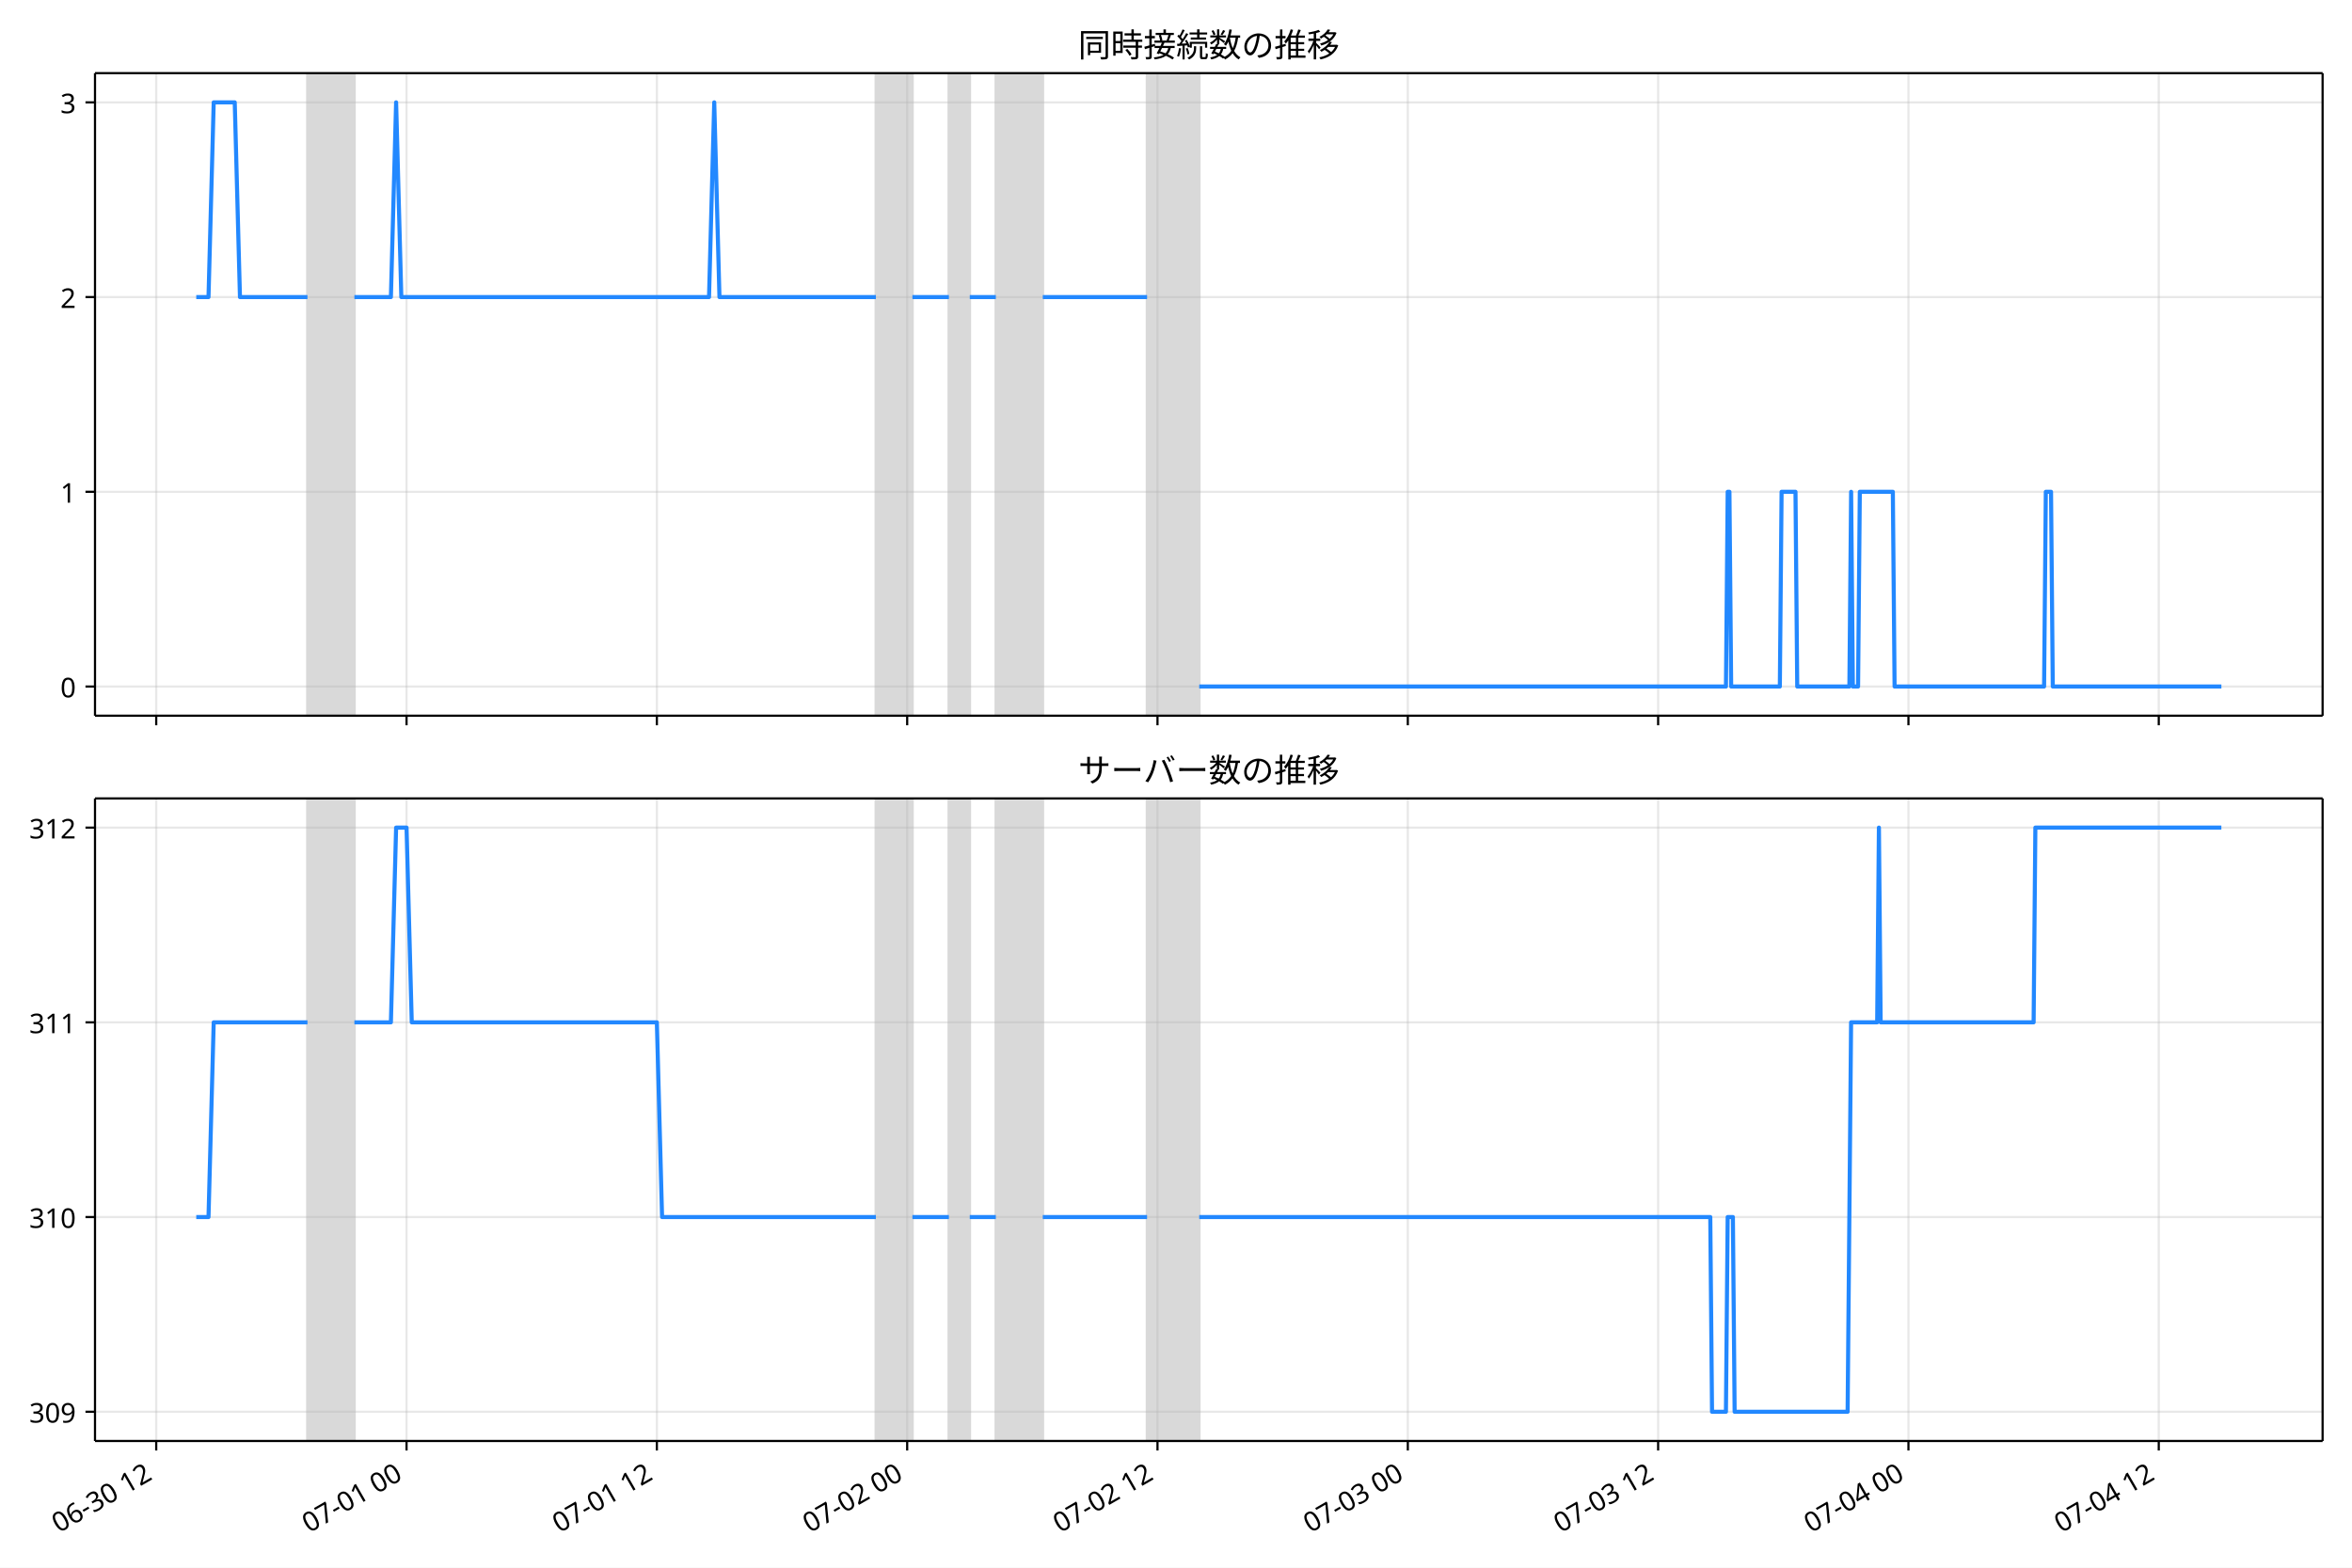
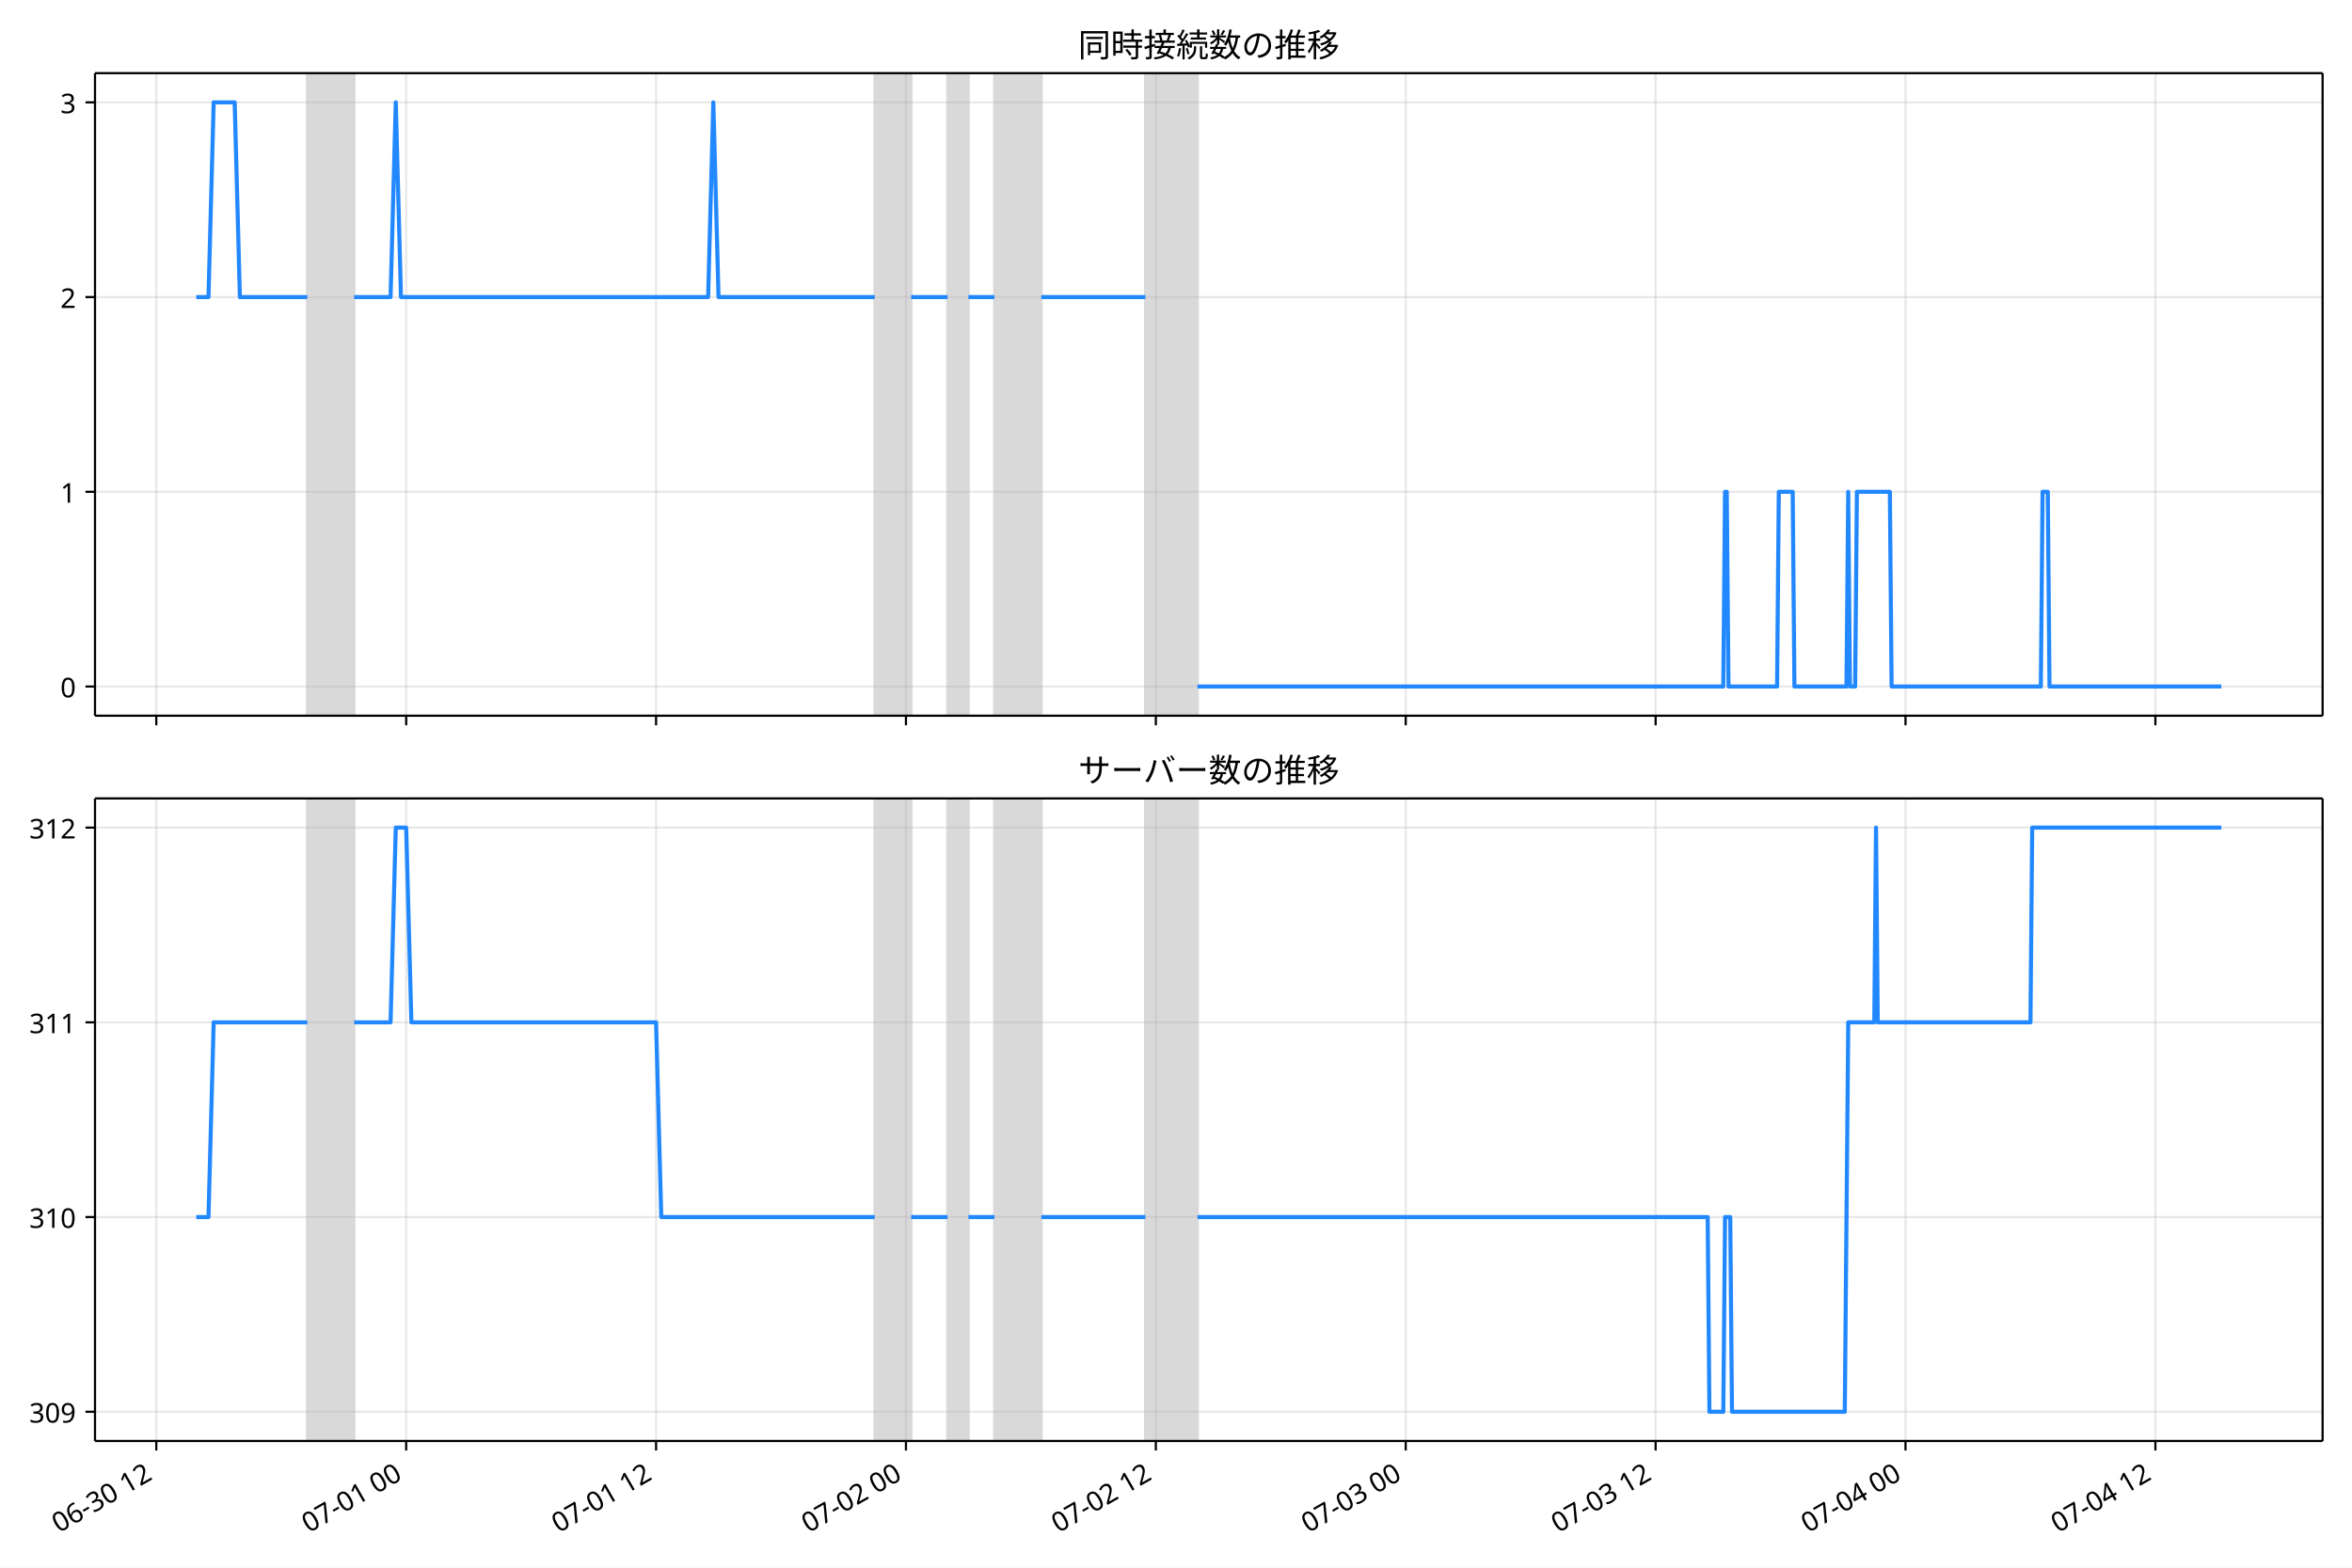
<svg xmlns="http://www.w3.org/2000/svg" xmlns:xlink="http://www.w3.org/1999/xlink" version="1.1" viewBox="0 0 864 576">
  <defs>
    <style type="text/css">*{stroke-linejoin: round; stroke-linecap: butt}</style>
  </defs>
  <g id="e">
    <g id="f">
      <path d="m0 576h864v-576h-864z" fill="#fff" />
    </g>
    <g id="g">
      <g id="h">
        <path d="m34.9 262.97h818.3v-236.09h-818.3z" fill="#fff" />
      </g>
      <g id="i">
-         <path d="m112.94 262.97h17.241v-236.09h-17.241z" clip-path="url(#b)" fill="#808080" opacity=".3" stroke="#808080" />
+         <path d="m112.87 262.97h17.212v-236.09h-17.212z" clip-path="url(#a)" fill="#808080" opacity=".3" stroke="#808080" />
      </g>
      <g id="j">
-         <path d="m321.76 262.97h13.41v-236.09h-13.41z" clip-path="url(#b)" fill="#808080" opacity=".3" stroke="#808080" />
+         <path d="m321.33 262.97h13.387v-236.09h-13.387z" clip-path="url(#a)" fill="#808080" opacity=".3" stroke="#808080" />
      </g>
      <g id="k">
-         <path d="m348.57 262.97h7.663v-236.09h-7.663z" clip-path="url(#b)" fill="#808080" opacity=".3" stroke="#808080" />
+         <path d="m348.1 262.97h7.65v-236.09h-7.65z" clip-path="url(#a)" fill="#808080" opacity=".3" stroke="#808080" />
      </g>
      <g id="l">
-         <path d="m365.82 262.97h17.241v-236.09h-17.241z" clip-path="url(#b)" fill="#808080" opacity=".3" stroke="#808080" />
+         <path d="m365.31 262.97h17.212v-236.09h-17.212z" clip-path="url(#a)" fill="#808080" opacity=".3" stroke="#808080" />
      </g>
      <g id="m">
-         <path d="m421.37 262.97h19.157v-236.09h-19.157z" clip-path="url(#b)" fill="#808080" opacity=".3" stroke="#808080" />
+         <path d="m420.77 262.97h19.124v-236.09h-19.124z" clip-path="url(#a)" fill="#808080" opacity=".3" stroke="#808080" />
      </g>
      <g id="n">
        <g id="o">
          <g id="p">
-             <path d="m57.389 262.97v-236.09" clip-path="url(#b)" fill="none" stroke="#b0b0b0" stroke-linecap="square" stroke-opacity=".3" stroke-width=".8" />
+             <path d="m57.415 262.97v-236.09" clip-path="url(#a)" fill="none" stroke="#b0b0b0" stroke-linecap="square" stroke-opacity=".3" stroke-width=".8" />
          </g>
          <g id="q">
            <defs>
              <path id="c" d="m0 0v3.5" stroke="#000" stroke-width=".8" />
            </defs>
-             <use x="57.389" y="262.973" stroke="#000000" stroke-width=".8" xlink:href="#c" />
+             <use x="57.415" y="262.973" stroke="#000000" stroke-width=".8" xlink:href="#c" />
          </g>
        </g>
        <g id="r">
          <g id="s">
-             <path d="m149.34 262.97v-236.09" clip-path="url(#b)" fill="none" stroke="#b0b0b0" stroke-linecap="square" stroke-opacity=".3" stroke-width=".8" />
+             <path d="m149.21 262.97v-236.09" clip-path="url(#a)" fill="none" stroke="#b0b0b0" stroke-linecap="square" stroke-opacity=".3" stroke-width=".8" />
          </g>
          <g id="t">
-             <use x="149.343" y="262.973" stroke="#000000" stroke-width=".8" xlink:href="#c" />
+             <use x="149.21" y="262.973" stroke="#000000" stroke-width=".8" xlink:href="#c" />
          </g>
        </g>
        <g id="u">
          <g id="v">
-             <path d="m241.3 262.97v-236.09" clip-path="url(#b)" fill="none" stroke="#b0b0b0" stroke-linecap="square" stroke-opacity=".3" stroke-width=".8" />
+             <path d="m241.01 262.97v-236.09" clip-path="url(#a)" fill="none" stroke="#b0b0b0" stroke-linecap="square" stroke-opacity=".3" stroke-width=".8" />
          </g>
          <g id="w">
-             <use x="241.296" y="262.973" stroke="#000000" stroke-width=".8" xlink:href="#c" />
+             <use x="241.006" y="262.973" stroke="#000000" stroke-width=".8" xlink:href="#c" />
          </g>
        </g>
        <g id="x">
          <g id="y">
-             <path d="m333.25 262.97v-236.09" clip-path="url(#b)" fill="none" stroke="#b0b0b0" stroke-linecap="square" stroke-opacity=".3" stroke-width=".8" />
+             <path d="m332.8 262.97v-236.09" clip-path="url(#a)" fill="none" stroke="#b0b0b0" stroke-linecap="square" stroke-opacity=".3" stroke-width=".8" />
          </g>
          <g id="z">
-             <use x="333.249" y="262.973" stroke="#000000" stroke-width=".8" xlink:href="#c" />
+             <use x="332.802" y="262.973" stroke="#000000" stroke-width=".8" xlink:href="#c" />
          </g>
        </g>
        <g id="aa">
          <g id="ab">
-             <path d="m425.2 262.97v-236.09" clip-path="url(#b)" fill="none" stroke="#b0b0b0" stroke-linecap="square" stroke-opacity=".3" stroke-width=".8" />
+             <path d="m424.6 262.97v-236.09" clip-path="url(#a)" fill="none" stroke="#b0b0b0" stroke-linecap="square" stroke-opacity=".3" stroke-width=".8" />
          </g>
          <g id="ac">
-             <use x="425.203" y="262.973" stroke="#000000" stroke-width=".8" xlink:href="#c" />
+             <use x="424.598" y="262.973" stroke="#000000" stroke-width=".8" xlink:href="#c" />
          </g>
        </g>
        <g id="ad">
          <g id="ae">
-             <path d="m517.16 262.97v-236.09" clip-path="url(#b)" fill="none" stroke="#b0b0b0" stroke-linecap="square" stroke-opacity=".3" stroke-width=".8" />
+             <path d="m516.39 262.97v-236.09" clip-path="url(#a)" fill="none" stroke="#b0b0b0" stroke-linecap="square" stroke-opacity=".3" stroke-width=".8" />
          </g>
          <g id="af">
-             <use x="517.156" y="262.973" stroke="#000000" stroke-width=".8" xlink:href="#c" />
+             <use x="516.393" y="262.973" stroke="#000000" stroke-width=".8" xlink:href="#c" />
          </g>
        </g>
        <g id="ag">
          <g id="ah">
-             <path d="m609.11 262.97v-236.09" clip-path="url(#b)" fill="none" stroke="#b0b0b0" stroke-linecap="square" stroke-opacity=".3" stroke-width=".8" />
+             <path d="m608.19 262.97v-236.09" clip-path="url(#a)" fill="none" stroke="#b0b0b0" stroke-linecap="square" stroke-opacity=".3" stroke-width=".8" />
          </g>
          <g id="ai">
-             <use x="609.109" y="262.973" stroke="#000000" stroke-width=".8" xlink:href="#c" />
+             <use x="608.189" y="262.973" stroke="#000000" stroke-width=".8" xlink:href="#c" />
          </g>
        </g>
        <g id="aj">
          <g id="ak">
-             <path d="m701.06 262.97v-236.09" clip-path="url(#b)" fill="none" stroke="#b0b0b0" stroke-linecap="square" stroke-opacity=".3" stroke-width=".8" />
+             <path d="m699.98 262.97v-236.09" clip-path="url(#a)" fill="none" stroke="#b0b0b0" stroke-linecap="square" stroke-opacity=".3" stroke-width=".8" />
          </g>
          <g id="al">
-             <use x="701.063" y="262.973" stroke="#000000" stroke-width=".8" xlink:href="#c" />
+             <use x="699.985" y="262.973" stroke="#000000" stroke-width=".8" xlink:href="#c" />
          </g>
        </g>
        <g id="am">
          <g id="an">
-             <path d="m793.02 262.97v-236.09" clip-path="url(#b)" fill="none" stroke="#b0b0b0" stroke-linecap="square" stroke-opacity=".3" stroke-width=".8" />
+             <path d="m791.78 262.97v-236.09" clip-path="url(#a)" fill="none" stroke="#b0b0b0" stroke-linecap="square" stroke-opacity=".3" stroke-width=".8" />
          </g>
          <g id="ao">
-             <use x="793.016" y="262.973" stroke="#000000" stroke-width=".8" xlink:href="#c" />
+             <use x="791.781" y="262.973" stroke="#000000" stroke-width=".8" xlink:href="#c" />
          </g>
        </g>
      </g>
      <g id="ap">
        <g id="aq">
          <g id="ar">
-             <path d="m34.9 252.24h818.3" clip-path="url(#b)" fill="none" stroke="#b0b0b0" stroke-linecap="square" stroke-opacity=".3" stroke-width=".8" />
+             <path d="m34.9 252.24h818.3" clip-path="url(#a)" fill="none" stroke="#b0b0b0" stroke-linecap="square" stroke-opacity=".3" stroke-width=".8" />
          </g>
          <g id="as">
            <defs>
              <path id="d" d="m0 0h-3.5" stroke="#000" stroke-width=".8" />
            </defs>
            <use x="34.9" y="252.241" stroke="#000000" stroke-width=".8" xlink:href="#d" />
          </g>
          <g id="at">
            <text transform="rotate(-0 27.9 256.23)" x="27.9" y="256.226" font-family="'Noto Sans JP'" font-size="10px" text-anchor="end">0</text>
          </g>
        </g>
        <g id="au">
          <g id="av">
-             <path d="m34.9 180.7h818.3" clip-path="url(#b)" fill="none" stroke="#b0b0b0" stroke-linecap="square" stroke-opacity=".3" stroke-width=".8" />
+             <path d="m34.9 180.7h818.3" clip-path="url(#a)" fill="none" stroke="#b0b0b0" stroke-linecap="square" stroke-opacity=".3" stroke-width=".8" />
          </g>
          <g id="aw">
            <use x="34.9" y="180.698" stroke="#000000" stroke-width=".8" xlink:href="#d" />
          </g>
          <g id="ax">
            <text transform="rotate(-0 27.9 184.68)" x="27.9" y="184.683" font-family="'Noto Sans JP'" font-size="10px" text-anchor="end">1</text>
          </g>
        </g>
        <g id="ay">
          <g id="az">
-             <path d="m34.9 109.15h818.3" clip-path="url(#b)" fill="none" stroke="#b0b0b0" stroke-linecap="square" stroke-opacity=".3" stroke-width=".8" />
+             <path d="m34.9 109.15h818.3" clip-path="url(#a)" fill="none" stroke="#b0b0b0" stroke-linecap="square" stroke-opacity=".3" stroke-width=".8" />
          </g>
          <g id="ba">
            <use x="34.9" y="109.155" stroke="#000000" stroke-width=".8" xlink:href="#d" />
          </g>
          <g id="bb">
            <text transform="rotate(-0 27.9 113.14)" x="27.9" y="113.14" font-family="'Noto Sans JP'" font-size="10px" text-anchor="end">2</text>
          </g>
        </g>
        <g id="bc">
          <g id="bd">
-             <path d="m34.9 37.611h818.3" clip-path="url(#b)" fill="none" stroke="#b0b0b0" stroke-linecap="square" stroke-opacity=".3" stroke-width=".8" />
+             <path d="m34.9 37.611h818.3" clip-path="url(#a)" fill="none" stroke="#b0b0b0" stroke-linecap="square" stroke-opacity=".3" stroke-width=".8" />
          </g>
          <g id="be">
            <use x="34.9" y="37.611" stroke="#000000" stroke-width=".8" xlink:href="#d" />
          </g>
          <g id="bf">
            <text transform="rotate(-0 27.9 41.597)" x="27.9" y="41.597" font-family="'Noto Sans JP'" font-size="10px" text-anchor="end">3</text>
          </g>
        </g>
      </g>
      <g id="bg">
-         <path d="m72.095 109.15h4.498l1.911-71.543h7.727l1.92 71.543h24.793m17.241 0h13.41l1.916-71.543 1.916 71.543h113.03l1.916-71.543 1.916 71.543h57.471m13.41 0h13.41m7.663 0h9.579m17.241 0h38.314m19.157 143.09h193.49l.639-71.543h.639l.639 71.543h17.88l.639-71.543h5.109l.639 71.543h19.157l.639-71.543.639 71.543h1.916l.639-71.543h12.133l.639 71.543h54.917l.639-71.543h1.916l.639 71.543h61.941v0" clip-path="url(#b)" fill="none" stroke="#28f" stroke-linecap="square" stroke-width="1.5" />
+         <path d="m72.095 109.15h4.49l1.908-71.543h7.713l1.917 71.543h24.751m17.212 0h13.387l1.912-71.543 1.912 71.543h112.83l1.912-71.543 1.912 71.543h57.372m13.387 0h13.387m7.65 0h9.562m17.212 0h38.248m19.124 143.09h193.15l.637-71.543h.637l.637 71.543h17.849l.637-71.543h5.1l.637 71.543h19.124l.637-71.543.637 71.543h1.912l.637-71.543h12.112l.637 71.543h54.822l.637-71.543h1.912l.637 71.543h63.11v0" clip-path="url(#a)" fill="none" stroke="#28f" stroke-linecap="square" stroke-width="1.5" />
      </g>
      <g id="bh">
        <path d="m34.9 262.97v-236.09" fill="none" stroke="#000" stroke-linecap="square" stroke-width=".8" />
      </g>
      <g id="bi">
        <path d="m853.2 262.97v-236.09" fill="none" stroke="#000" stroke-linecap="square" stroke-width=".8" />
      </g>
      <g id="bj">
        <path d="m34.9 262.97h818.3" fill="none" stroke="#000" stroke-linecap="square" stroke-width=".8" />
      </g>
      <g id="bk">
        <path d="m34.9 26.88h818.3" fill="none" stroke="#000" stroke-linecap="square" stroke-width=".8" />
      </g>
      <g id="bl">
        <text transform="rotate(-0 444.05 20.88)" x="444.05" y="20.88" font-family="'Noto Sans JP'" font-size="12px" text-anchor="middle">同時接続数の推移</text>
      </g>
    </g>
    <g id="bm">
      <g id="bn">
        <path d="m34.9 529.45h818.3v-236.09h-818.3z" fill="#fff" />
      </g>
      <g id="bo">
-         <path d="m112.94 529.45h17.241v-236.09h-17.241z" clip-path="url(#a)" fill="#808080" opacity=".3" stroke="#808080" />
+         <path d="m112.87 529.45h17.212v-236.09h-17.212z" clip-path="url(#b)" fill="#808080" opacity=".3" stroke="#808080" />
      </g>
      <g id="bp">
-         <path d="m321.76 529.45h13.41v-236.09h-13.41z" clip-path="url(#a)" fill="#808080" opacity=".3" stroke="#808080" />
+         <path d="m321.33 529.45h13.387v-236.09h-13.387z" clip-path="url(#b)" fill="#808080" opacity=".3" stroke="#808080" />
      </g>
      <g id="bq">
-         <path d="m348.57 529.45h7.663v-236.09h-7.663z" clip-path="url(#a)" fill="#808080" opacity=".3" stroke="#808080" />
+         <path d="m348.1 529.45h7.65v-236.09h-7.65z" clip-path="url(#b)" fill="#808080" opacity=".3" stroke="#808080" />
      </g>
      <g id="br">
-         <path d="m365.82 529.45h17.241v-236.09h-17.241z" clip-path="url(#a)" fill="#808080" opacity=".3" stroke="#808080" />
+         <path d="m365.31 529.45h17.212v-236.09h-17.212z" clip-path="url(#b)" fill="#808080" opacity=".3" stroke="#808080" />
      </g>
      <g id="bs">
-         <path d="m421.37 529.45h19.157v-236.09h-19.157z" clip-path="url(#a)" fill="#808080" opacity=".3" stroke="#808080" />
+         <path d="m420.77 529.45h19.124v-236.09h-19.124z" clip-path="url(#b)" fill="#808080" opacity=".3" stroke="#808080" />
      </g>
      <g id="bt">
        <g id="bu">
          <g id="bv">
-             <path d="m57.389 529.45v-236.09" clip-path="url(#a)" fill="none" stroke="#b0b0b0" stroke-linecap="square" stroke-opacity=".3" stroke-width=".8" />
+             <path d="m57.415 529.45v-236.09" clip-path="url(#b)" fill="none" stroke="#b0b0b0" stroke-linecap="square" stroke-opacity=".3" stroke-width=".8" />
          </g>
          <g id="bw">
-             <use x="57.389" y="529.445" stroke="#000000" stroke-width=".8" xlink:href="#c" />
+             <use x="57.415" y="529.445" stroke="#000000" stroke-width=".8" xlink:href="#c" />
          </g>
          <g id="bx">
-             <text transform="translate(21.616 563.36) rotate(-30)" font-family="'Noto Sans JP'" font-size="10px">06-30 12</text>
+             <text transform="translate(21.641 563.36) rotate(-30)" font-family="'Noto Sans JP'" font-size="10px">06-30 12</text>
          </g>
        </g>
        <g id="by">
          <g id="bz">
-             <path d="m149.34 529.45v-236.09" clip-path="url(#a)" fill="none" stroke="#b0b0b0" stroke-linecap="square" stroke-opacity=".3" stroke-width=".8" />
+             <path d="m149.21 529.45v-236.09" clip-path="url(#b)" fill="none" stroke="#b0b0b0" stroke-linecap="square" stroke-opacity=".3" stroke-width=".8" />
          </g>
          <g id="ca">
-             <use x="149.343" y="529.445" stroke="#000000" stroke-width=".8" xlink:href="#c" />
+             <use x="149.21" y="529.445" stroke="#000000" stroke-width=".8" xlink:href="#c" />
          </g>
          <g id="cb">
-             <text transform="translate(113.57 563.36) rotate(-30)" font-family="'Noto Sans JP'" font-size="10px">07-01 00</text>
+             <text transform="translate(113.44 563.36) rotate(-30)" font-family="'Noto Sans JP'" font-size="10px">07-01 00</text>
          </g>
        </g>
        <g id="cc">
          <g id="cd">
-             <path d="m241.3 529.45v-236.09" clip-path="url(#a)" fill="none" stroke="#b0b0b0" stroke-linecap="square" stroke-opacity=".3" stroke-width=".8" />
+             <path d="m241.01 529.45v-236.09" clip-path="url(#b)" fill="none" stroke="#b0b0b0" stroke-linecap="square" stroke-opacity=".3" stroke-width=".8" />
          </g>
          <g id="ce">
-             <use x="241.296" y="529.445" stroke="#000000" stroke-width=".8" xlink:href="#c" />
+             <use x="241.006" y="529.445" stroke="#000000" stroke-width=".8" xlink:href="#c" />
          </g>
          <g id="cf">
-             <text transform="translate(205.52 563.36) rotate(-30)" font-family="'Noto Sans JP'" font-size="10px">07-01 12</text>
+             <text transform="translate(205.23 563.36) rotate(-30)" font-family="'Noto Sans JP'" font-size="10px">07-01 12</text>
          </g>
        </g>
        <g id="cg">
          <g id="ch">
-             <path d="m333.25 529.45v-236.09" clip-path="url(#a)" fill="none" stroke="#b0b0b0" stroke-linecap="square" stroke-opacity=".3" stroke-width=".8" />
+             <path d="m332.8 529.45v-236.09" clip-path="url(#b)" fill="none" stroke="#b0b0b0" stroke-linecap="square" stroke-opacity=".3" stroke-width=".8" />
          </g>
          <g id="ci">
-             <use x="333.249" y="529.445" stroke="#000000" stroke-width=".8" xlink:href="#c" />
+             <use x="332.802" y="529.445" stroke="#000000" stroke-width=".8" xlink:href="#c" />
          </g>
          <g id="cj">
-             <text transform="translate(297.48 563.36) rotate(-30)" font-family="'Noto Sans JP'" font-size="10px">07-02 00</text>
+             <text transform="translate(297.03 563.36) rotate(-30)" font-family="'Noto Sans JP'" font-size="10px">07-02 00</text>
          </g>
        </g>
        <g id="ck">
          <g id="cl">
-             <path d="m425.2 529.45v-236.09" clip-path="url(#a)" fill="none" stroke="#b0b0b0" stroke-linecap="square" stroke-opacity=".3" stroke-width=".8" />
+             <path d="m424.6 529.45v-236.09" clip-path="url(#b)" fill="none" stroke="#b0b0b0" stroke-linecap="square" stroke-opacity=".3" stroke-width=".8" />
          </g>
          <g id="cm">
-             <use x="425.203" y="529.445" stroke="#000000" stroke-width=".8" xlink:href="#c" />
+             <use x="424.598" y="529.445" stroke="#000000" stroke-width=".8" xlink:href="#c" />
          </g>
          <g id="cn">
-             <text transform="translate(389.43 563.36) rotate(-30)" font-family="'Noto Sans JP'" font-size="10px">07-02 12</text>
+             <text transform="translate(388.82 563.36) rotate(-30)" font-family="'Noto Sans JP'" font-size="10px">07-02 12</text>
          </g>
        </g>
        <g id="co">
          <g id="cp">
-             <path d="m517.16 529.45v-236.09" clip-path="url(#a)" fill="none" stroke="#b0b0b0" stroke-linecap="square" stroke-opacity=".3" stroke-width=".8" />
+             <path d="m516.39 529.45v-236.09" clip-path="url(#b)" fill="none" stroke="#b0b0b0" stroke-linecap="square" stroke-opacity=".3" stroke-width=".8" />
          </g>
          <g id="cq">
-             <use x="517.156" y="529.445" stroke="#000000" stroke-width=".8" xlink:href="#c" />
+             <use x="516.393" y="529.445" stroke="#000000" stroke-width=".8" xlink:href="#c" />
          </g>
          <g id="cr">
-             <text transform="translate(481.38 563.36) rotate(-30)" font-family="'Noto Sans JP'" font-size="10px">07-03 00</text>
+             <text transform="translate(480.62 563.36) rotate(-30)" font-family="'Noto Sans JP'" font-size="10px">07-03 00</text>
          </g>
        </g>
        <g id="cs">
          <g id="ct">
-             <path d="m609.11 529.45v-236.09" clip-path="url(#a)" fill="none" stroke="#b0b0b0" stroke-linecap="square" stroke-opacity=".3" stroke-width=".8" />
+             <path d="m608.19 529.45v-236.09" clip-path="url(#b)" fill="none" stroke="#b0b0b0" stroke-linecap="square" stroke-opacity=".3" stroke-width=".8" />
          </g>
          <g id="cu">
-             <use x="609.109" y="529.445" stroke="#000000" stroke-width=".8" xlink:href="#c" />
+             <use x="608.189" y="529.445" stroke="#000000" stroke-width=".8" xlink:href="#c" />
          </g>
          <g id="cv">
-             <text transform="translate(573.34 563.36) rotate(-30)" font-family="'Noto Sans JP'" font-size="10px">07-03 12</text>
+             <text transform="translate(572.42 563.36) rotate(-30)" font-family="'Noto Sans JP'" font-size="10px">07-03 12</text>
          </g>
        </g>
        <g id="cw">
          <g id="cx">
-             <path d="m701.06 529.45v-236.09" clip-path="url(#a)" fill="none" stroke="#b0b0b0" stroke-linecap="square" stroke-opacity=".3" stroke-width=".8" />
+             <path d="m699.98 529.45v-236.09" clip-path="url(#b)" fill="none" stroke="#b0b0b0" stroke-linecap="square" stroke-opacity=".3" stroke-width=".8" />
          </g>
          <g id="cy">
-             <use x="701.063" y="529.445" stroke="#000000" stroke-width=".8" xlink:href="#c" />
+             <use x="699.985" y="529.445" stroke="#000000" stroke-width=".8" xlink:href="#c" />
          </g>
          <g id="cz">
-             <text transform="translate(665.29 563.36) rotate(-30)" font-family="'Noto Sans JP'" font-size="10px">07-04 00</text>
+             <text transform="translate(664.21 563.36) rotate(-30)" font-family="'Noto Sans JP'" font-size="10px">07-04 00</text>
          </g>
        </g>
        <g id="da">
          <g id="db">
-             <path d="m793.02 529.45v-236.09" clip-path="url(#a)" fill="none" stroke="#b0b0b0" stroke-linecap="square" stroke-opacity=".3" stroke-width=".8" />
+             <path d="m791.78 529.45v-236.09" clip-path="url(#b)" fill="none" stroke="#b0b0b0" stroke-linecap="square" stroke-opacity=".3" stroke-width=".8" />
          </g>
          <g id="dc">
-             <use x="793.016" y="529.445" stroke="#000000" stroke-width=".8" xlink:href="#c" />
+             <use x="791.781" y="529.445" stroke="#000000" stroke-width=".8" xlink:href="#c" />
          </g>
          <g id="dd">
-             <text transform="translate(757.24 563.36) rotate(-30)" font-family="'Noto Sans JP'" font-size="10px">07-04 12</text>
+             <text transform="translate(756.01 563.36) rotate(-30)" font-family="'Noto Sans JP'" font-size="10px">07-04 12</text>
          </g>
        </g>
      </g>
      <g id="de">
        <g id="df">
          <g id="dg">
-             <path d="m34.9 518.71h818.3" clip-path="url(#a)" fill="none" stroke="#b0b0b0" stroke-linecap="square" stroke-opacity=".3" stroke-width=".8" />
+             <path d="m34.9 518.71h818.3" clip-path="url(#b)" fill="none" stroke="#b0b0b0" stroke-linecap="square" stroke-opacity=".3" stroke-width=".8" />
          </g>
          <g id="dh">
            <use x="34.9" y="518.714" stroke="#000000" stroke-width=".8" xlink:href="#d" />
          </g>
          <g id="di">
            <text transform="rotate(-0 27.9 522.7)" x="27.9" y="522.699" font-family="'Noto Sans JP'" font-size="10px" text-anchor="end">309</text>
          </g>
        </g>
        <g id="dj">
          <g id="dk">
-             <path d="m34.9 447.17h818.3" clip-path="url(#a)" fill="none" stroke="#b0b0b0" stroke-linecap="square" stroke-opacity=".3" stroke-width=".8" />
+             <path d="m34.9 447.17h818.3" clip-path="url(#b)" fill="none" stroke="#b0b0b0" stroke-linecap="square" stroke-opacity=".3" stroke-width=".8" />
          </g>
          <g id="dl">
            <use x="34.9" y="447.171" stroke="#000000" stroke-width=".8" xlink:href="#d" />
          </g>
          <g id="dm">
            <text transform="rotate(-0 27.9 451.16)" x="27.9" y="451.156" font-family="'Noto Sans JP'" font-size="10px" text-anchor="end">310</text>
          </g>
        </g>
        <g id="dn">
          <g id="do">
-             <path d="m34.9 375.63h818.3" clip-path="url(#a)" fill="none" stroke="#b0b0b0" stroke-linecap="square" stroke-opacity=".3" stroke-width=".8" />
+             <path d="m34.9 375.63h818.3" clip-path="url(#b)" fill="none" stroke="#b0b0b0" stroke-linecap="square" stroke-opacity=".3" stroke-width=".8" />
          </g>
          <g id="dp">
            <use x="34.9" y="375.627" stroke="#000000" stroke-width=".8" xlink:href="#d" />
          </g>
          <g id="dq">
            <text transform="rotate(-0 27.9 379.61)" x="27.9" y="379.613" font-family="'Noto Sans JP'" font-size="10px" text-anchor="end">311</text>
          </g>
        </g>
        <g id="dr">
          <g id="ds">
-             <path d="m34.9 304.08h818.3" clip-path="url(#a)" fill="none" stroke="#b0b0b0" stroke-linecap="square" stroke-opacity=".3" stroke-width=".8" />
+             <path d="m34.9 304.08h818.3" clip-path="url(#b)" fill="none" stroke="#b0b0b0" stroke-linecap="square" stroke-opacity=".3" stroke-width=".8" />
          </g>
          <g id="dt">
            <use x="34.9" y="304.084" stroke="#000000" stroke-width=".8" xlink:href="#d" />
          </g>
          <g id="du">
            <text transform="rotate(-0 27.9 308.07)" x="27.9" y="308.069" font-family="'Noto Sans JP'" font-size="10px" text-anchor="end">312</text>
          </g>
        </g>
      </g>
      <g id="dv">
-         <path d="m72.095 447.17h4.498l1.911-71.543h34.44m17.241 0h13.41l1.916-71.543h3.831l1.916 71.543h90.038l1.916 71.543h78.543m13.41 0h13.41m7.663 0h9.579m17.241 0h38.314m19.157 0h187.74l.639 71.543h5.109l.639-71.543h1.916l.639 71.543h41.507l1.277-143.09h9.579l.639-71.543.639 71.543h56.194l.639-71.543h68.326v0" clip-path="url(#a)" fill="none" stroke="#28f" stroke-linecap="square" stroke-width="1.5" />
+         <path d="m72.095 447.17h4.49l1.908-71.543h34.381m17.212 0h13.387l1.912-71.543h3.825l1.912 71.543h89.883l1.912 71.543h78.409m13.387 0h13.387m7.65 0h9.562m17.212 0h38.248m19.124 0h187.42l.637 71.543h5.1l.637-71.543h1.912l.637 71.543h41.436l1.275-143.09h9.562l.637-71.543.637 71.543h56.097l.637-71.543h69.484v0" clip-path="url(#b)" fill="none" stroke="#28f" stroke-linecap="square" stroke-width="1.5" />
      </g>
      <g id="dw">
        <path d="m34.9 529.45v-236.09" fill="none" stroke="#000" stroke-linecap="square" stroke-width=".8" />
      </g>
      <g id="dx">
        <path d="m853.2 529.45v-236.09" fill="none" stroke="#000" stroke-linecap="square" stroke-width=".8" />
      </g>
      <g id="dy">
        <path d="m34.9 529.45h818.3" fill="none" stroke="#000" stroke-linecap="square" stroke-width=".8" />
      </g>
      <g id="dz">
        <path d="m34.9 293.35h818.3" fill="none" stroke="#000" stroke-linecap="square" stroke-width=".8" />
      </g>
      <g id="ea">
        <text transform="rotate(-0 444.05 287.35)" x="444.05" y="287.353" font-family="'Noto Sans JP'" font-size="12px" text-anchor="middle">サーバー数の推移</text>
      </g>
    </g>
  </g>
  <defs>
-     <clipPath id="b">
+     <clipPath id="a">
      <rect x="34.9" y="26.88" width="818.3" height="236.09" />
    </clipPath>
-     <clipPath id="a">
+     <clipPath id="b">
      <rect x="34.9" y="293.35" width="818.3" height="236.09" />
    </clipPath>
  </defs>
</svg>
